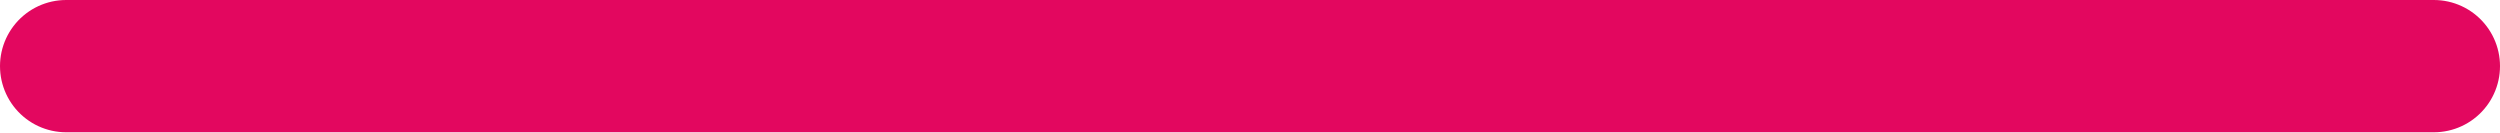
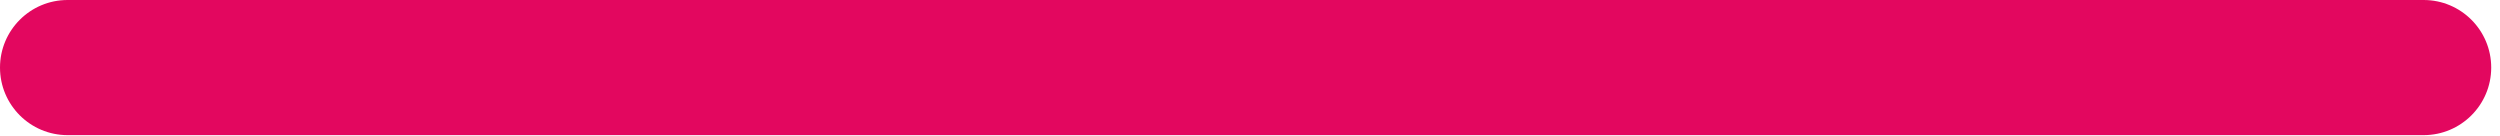
- <svg xmlns="http://www.w3.org/2000/svg" width="189" height="10" viewBox="0 0 189 10" fill="none">
-   <path d="M5 5L184 5" stroke="#E3075F" stroke-width="10" stroke-linecap="round" />
+ <svg xmlns="http://www.w3.org/2000/svg" width="185" height="10" viewBox="0 0 185 10" fill="none">
+   <rect width="184.35" height="10" rx="5" fill="#E3075F" />
</svg>
